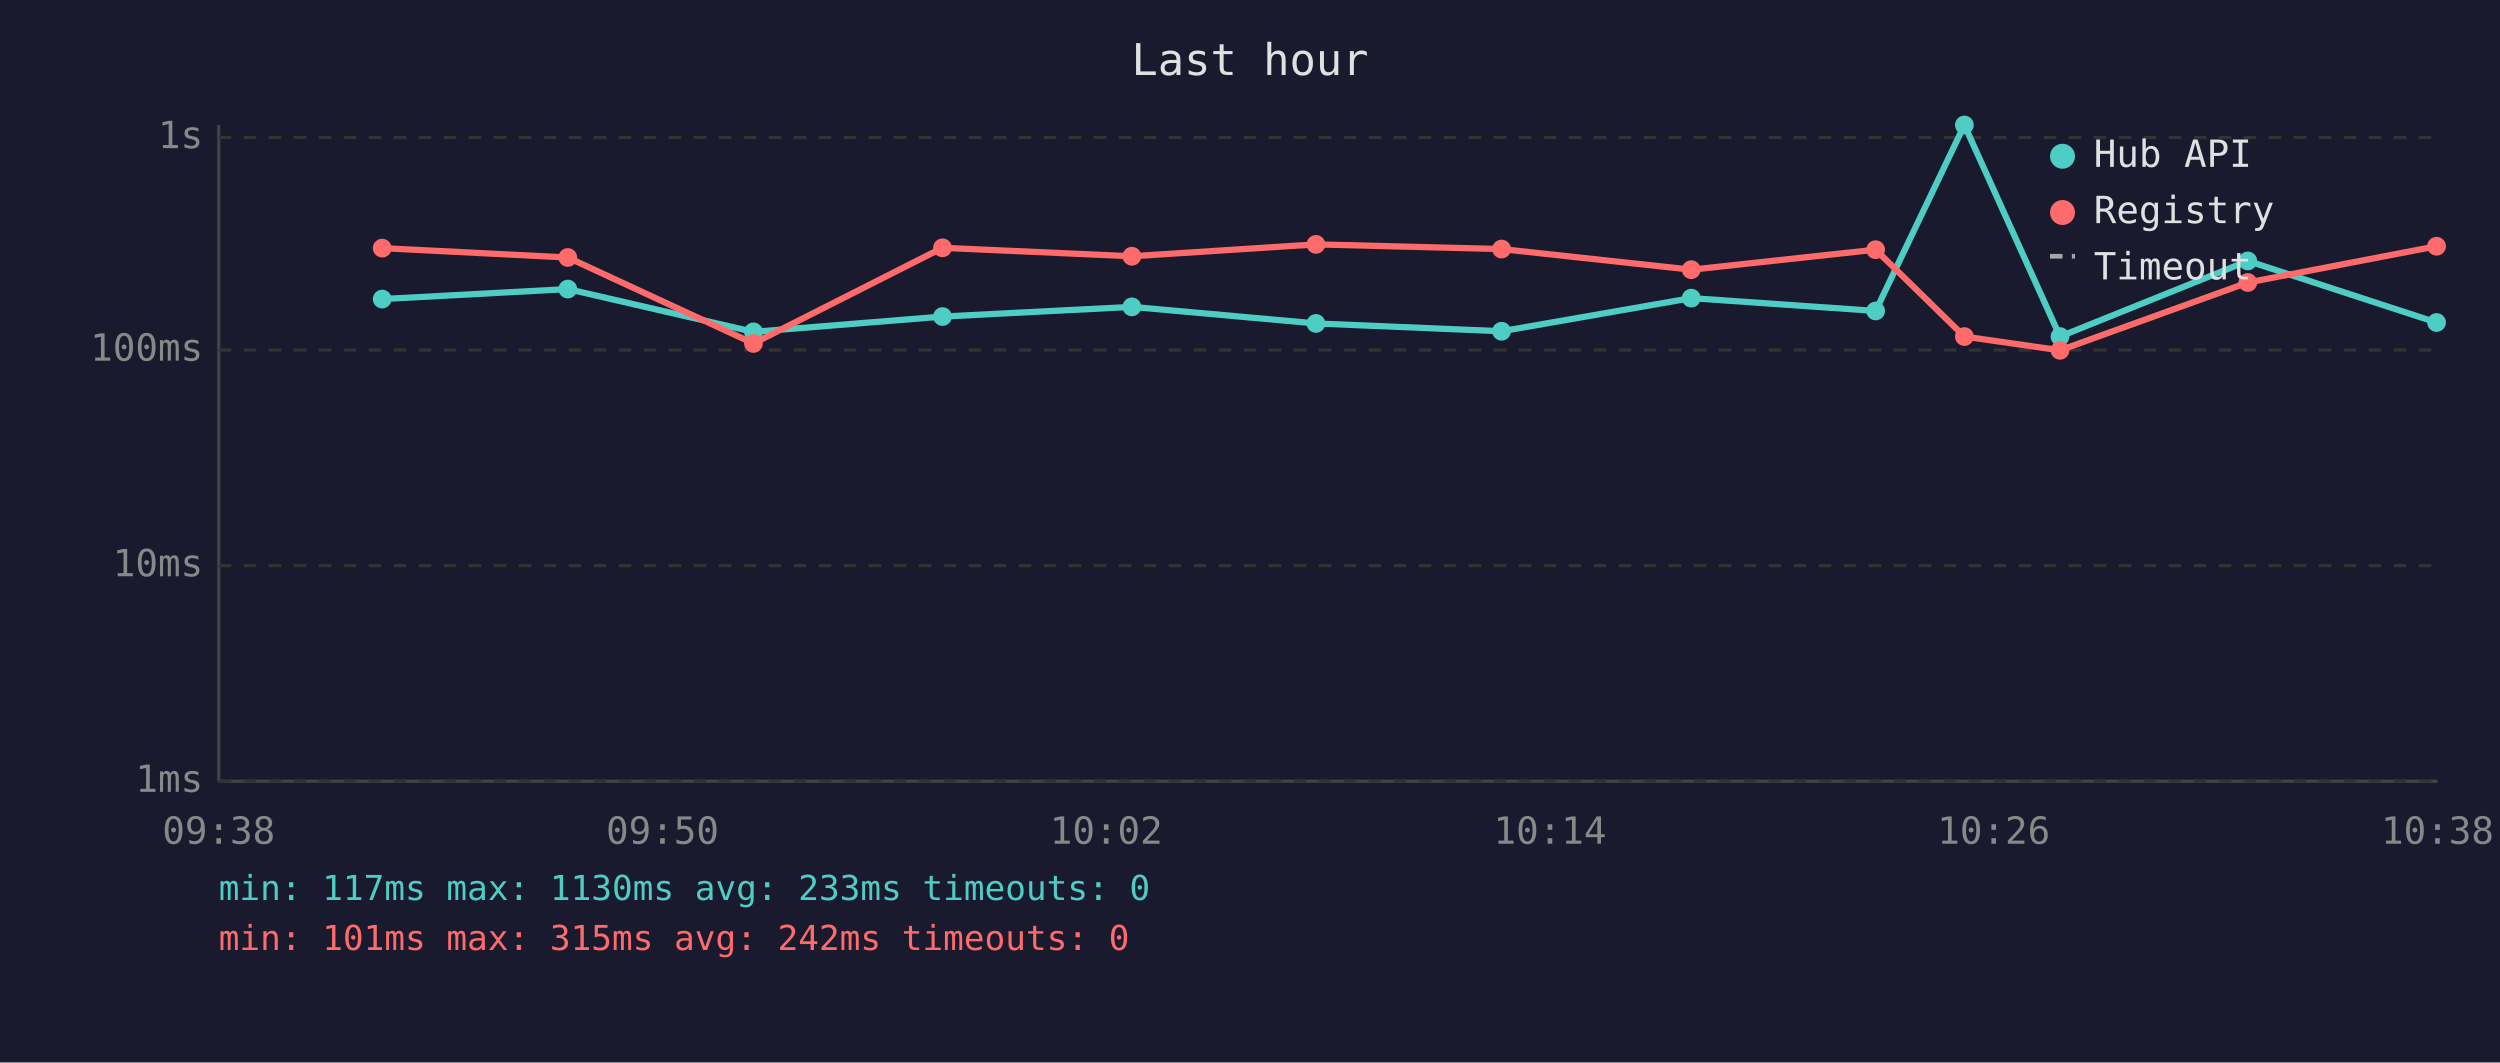
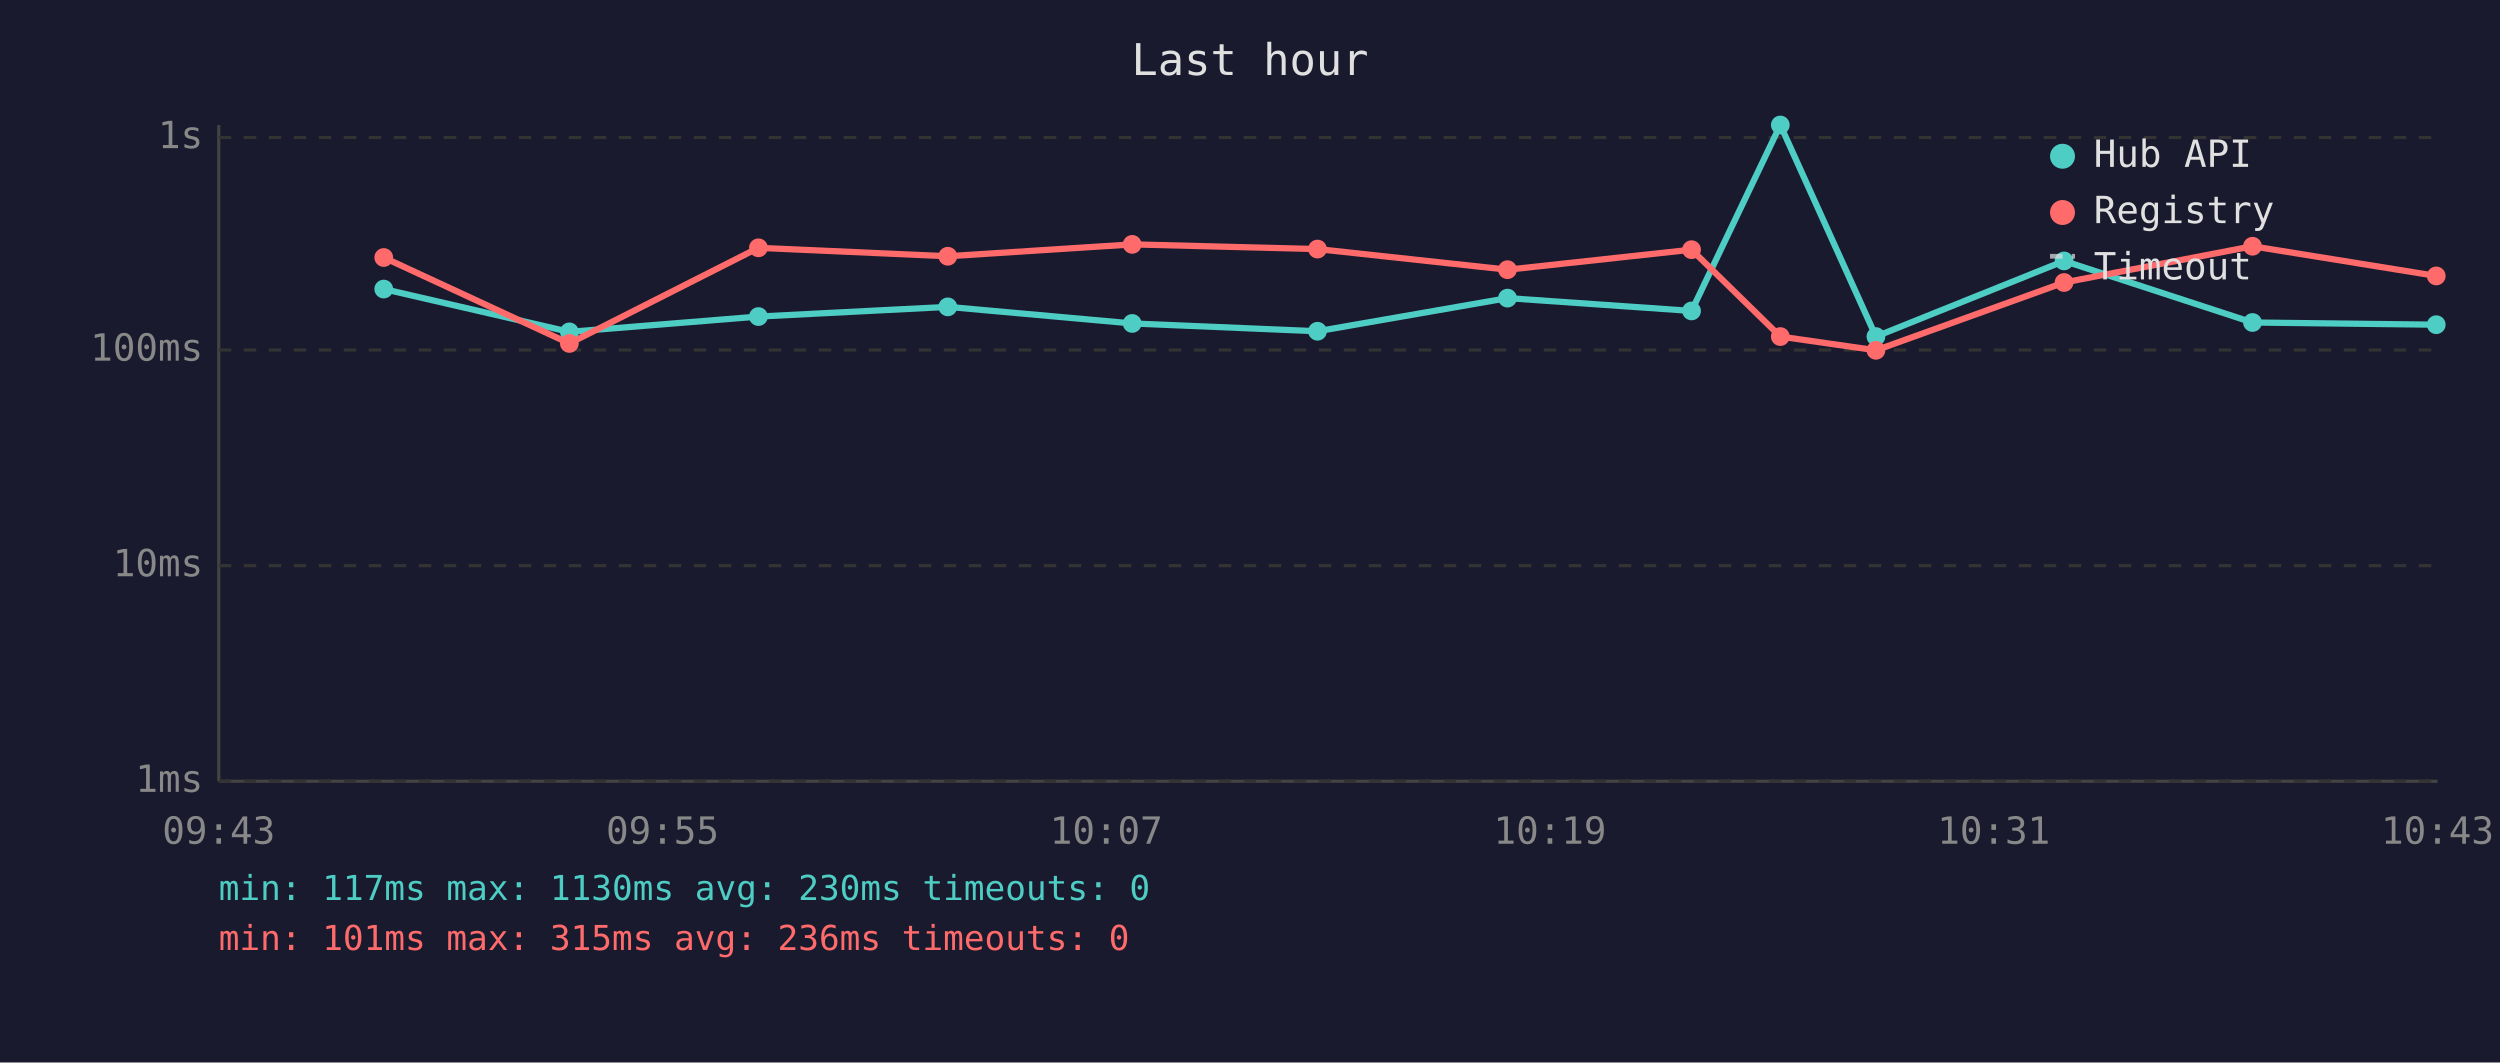
<svg xmlns="http://www.w3.org/2000/svg" viewBox="0 0 800 340" font-family="monospace" font-size="12">
  <rect width="800" height="340" fill="#1a1a2e" />
  <text x="400" y="24" fill="#e0e0e0" font-size="14" text-anchor="middle">Last hour</text>
  <line x1="70" y1="40" x2="70" y2="250" stroke="#444" stroke-width="1" />
  <line x1="70" y1="250" x2="780" y2="250" stroke="#444" stroke-width="1" />
  <line x1="70" y1="250" x2="780" y2="250" stroke="#333" stroke-width="1" stroke-dasharray="4" />
  <text x="65" y="250" fill="#888" text-anchor="end" dominant-baseline="middle">1ms</text>
  <line x1="70" y1="181" x2="780" y2="181" stroke="#333" stroke-width="1" stroke-dasharray="4" />
  <text x="65" y="181" fill="#888" text-anchor="end" dominant-baseline="middle">10ms</text>
  <line x1="70" y1="112" x2="780" y2="112" stroke="#333" stroke-width="1" stroke-dasharray="4" />
  <text x="65" y="112" fill="#888" text-anchor="end" dominant-baseline="middle">100ms</text>
  <line x1="70" y1="44" x2="780" y2="44" stroke="#333" stroke-width="1" stroke-dasharray="4" />
  <text x="65" y="44" fill="#888" text-anchor="end" dominant-baseline="middle">1s</text>
-   <text x="70" y="270" fill="#888" text-anchor="middle">09:38</text>
-   <text x="212" y="270" fill="#888" text-anchor="middle">09:50</text>
-   <text x="354" y="270" fill="#888" text-anchor="middle">10:02</text>
-   <text x="496" y="270" fill="#888" text-anchor="middle">10:14</text>
-   <text x="638" y="270" fill="#888" text-anchor="middle">10:26</text>
-   <text x="780" y="270" fill="#888" text-anchor="middle">10:38</text>
-   <polyline points="122.3,95.7 181.7,92.5 241.1,106.2 301.6,101.3 362.2,98.2 421.1,103.5 480.5,106.0 541.2,95.4 600.2,99.5 628.6,40.0 659.2,107.7 719.3,83.5 779.7,103.2" fill="none" stroke="#4ecdc4" stroke-width="2" opacity="1" />
-   <circle cx="122.3" cy="95.7" r="3" fill="#4ecdc4" />
-   <circle cx="181.7" cy="92.5" r="3" fill="#4ecdc4" />
-   <circle cx="241.1" cy="106.2" r="3" fill="#4ecdc4" />
-   <circle cx="301.6" cy="101.3" r="3" fill="#4ecdc4" />
-   <circle cx="362.2" cy="98.2" r="3" fill="#4ecdc4" />
-   <circle cx="421.1" cy="103.5" r="3" fill="#4ecdc4" />
-   <circle cx="480.5" cy="106.0" r="3" fill="#4ecdc4" />
-   <circle cx="541.2" cy="95.4" r="3" fill="#4ecdc4" />
-   <circle cx="600.2" cy="99.5" r="3" fill="#4ecdc4" />
-   <circle cx="628.6" cy="40.0" r="3" fill="#4ecdc4" />
-   <circle cx="659.2" cy="107.7" r="3" fill="#4ecdc4" />
-   <circle cx="719.3" cy="83.5" r="3" fill="#4ecdc4" />
-   <circle cx="779.7" cy="103.2" r="3" fill="#4ecdc4" />
-   <polyline points="122.3,79.4 181.7,82.4 241.1,109.9 301.6,79.3 362.2,82.0 421.1,78.2 480.5,79.7 541.2,86.3 600.2,79.9 628.6,107.7 659.2,112.1 719.3,90.4 779.7,78.8" fill="none" stroke="#ff6b6b" stroke-width="2" opacity="1" />
-   <circle cx="122.3" cy="79.4" r="3" fill="#ff6b6b" />
-   <circle cx="181.7" cy="82.4" r="3" fill="#ff6b6b" />
-   <circle cx="241.1" cy="109.9" r="3" fill="#ff6b6b" />
-   <circle cx="301.6" cy="79.3" r="3" fill="#ff6b6b" />
-   <circle cx="362.2" cy="82.0" r="3" fill="#ff6b6b" />
-   <circle cx="421.1" cy="78.2" r="3" fill="#ff6b6b" />
-   <circle cx="480.5" cy="79.7" r="3" fill="#ff6b6b" />
-   <circle cx="541.2" cy="86.3" r="3" fill="#ff6b6b" />
-   <circle cx="600.2" cy="79.9" r="3" fill="#ff6b6b" />
-   <circle cx="628.6" cy="107.7" r="3" fill="#ff6b6b" />
-   <circle cx="659.2" cy="112.1" r="3" fill="#ff6b6b" />
-   <circle cx="719.3" cy="90.4" r="3" fill="#ff6b6b" />
-   <circle cx="779.7" cy="78.8" r="3" fill="#ff6b6b" />
+   <text x="70" y="270" fill="#888" text-anchor="middle">09:43</text>
+   <text x="212" y="270" fill="#888" text-anchor="middle">09:55</text>
+   <text x="354" y="270" fill="#888" text-anchor="middle">10:07</text>
+   <text x="496" y="270" fill="#888" text-anchor="middle">10:19</text>
+   <text x="638" y="270" fill="#888" text-anchor="middle">10:31</text>
+   <text x="780" y="270" fill="#888" text-anchor="middle">10:43</text>
+   <polyline points="122.8,92.5 182.2,106.2 242.7,101.3 303.3,98.2 362.3,103.5 421.6,106.0 482.4,95.4 541.3,99.5 569.7,40.0 600.3,107.7 660.5,83.5 720.8,103.2 779.6,103.9" fill="none" stroke="#4ecdc4" stroke-width="2" opacity="1" />
+   <circle cx="122.8" cy="92.5" r="3" fill="#4ecdc4" />
+   <circle cx="182.2" cy="106.2" r="3" fill="#4ecdc4" />
+   <circle cx="242.7" cy="101.3" r="3" fill="#4ecdc4" />
+   <circle cx="303.3" cy="98.2" r="3" fill="#4ecdc4" />
+   <circle cx="362.3" cy="103.5" r="3" fill="#4ecdc4" />
+   <circle cx="421.6" cy="106.0" r="3" fill="#4ecdc4" />
+   <circle cx="482.4" cy="95.4" r="3" fill="#4ecdc4" />
+   <circle cx="541.3" cy="99.5" r="3" fill="#4ecdc4" />
+   <circle cx="569.7" cy="40.0" r="3" fill="#4ecdc4" />
+   <circle cx="600.3" cy="107.7" r="3" fill="#4ecdc4" />
+   <circle cx="660.5" cy="83.5" r="3" fill="#4ecdc4" />
+   <circle cx="720.8" cy="103.2" r="3" fill="#4ecdc4" />
+   <circle cx="779.6" cy="103.9" r="3" fill="#4ecdc4" />
+   <polyline points="122.8,82.4 182.2,109.9 242.7,79.3 303.3,82.0 362.3,78.2 421.6,79.7 482.4,86.3 541.3,79.9 569.7,107.7 600.3,112.1 660.5,90.4 720.8,78.8 779.6,88.3" fill="none" stroke="#ff6b6b" stroke-width="2" opacity="1" />
+   <circle cx="122.8" cy="82.4" r="3" fill="#ff6b6b" />
+   <circle cx="182.2" cy="109.9" r="3" fill="#ff6b6b" />
+   <circle cx="242.7" cy="79.3" r="3" fill="#ff6b6b" />
+   <circle cx="303.3" cy="82.0" r="3" fill="#ff6b6b" />
+   <circle cx="362.3" cy="78.2" r="3" fill="#ff6b6b" />
+   <circle cx="421.6" cy="79.7" r="3" fill="#ff6b6b" />
+   <circle cx="482.4" cy="86.3" r="3" fill="#ff6b6b" />
+   <circle cx="541.3" cy="79.9" r="3" fill="#ff6b6b" />
+   <circle cx="569.7" cy="107.7" r="3" fill="#ff6b6b" />
+   <circle cx="600.3" cy="112.1" r="3" fill="#ff6b6b" />
+   <circle cx="660.5" cy="90.4" r="3" fill="#ff6b6b" />
+   <circle cx="720.8" cy="78.8" r="3" fill="#ff6b6b" />
+   <circle cx="779.6" cy="88.3" r="3" fill="#ff6b6b" />
  <circle cx="660" cy="50" r="4" fill="#4ecdc4" />
  <text x="670" y="50" fill="#e0e0e0" dominant-baseline="middle">Hub API</text>
  <circle cx="660" cy="68" r="4" fill="#ff6b6b" />
  <text x="670" y="68" fill="#e0e0e0" dominant-baseline="middle">Registry</text>
  <line x1="656" y1="82" x2="664" y2="82" stroke="#e0e0e0" stroke-width="1.5" stroke-dasharray="4,3" opacity="0.7" />
  <text x="670" y="86" fill="#e0e0e0" dominant-baseline="middle">Timeout</text>
-   <text x="70" y="288" fill="#4ecdc4" font-size="11">min: 117ms  max: 1130ms  avg: 233ms  timeouts: 0</text>
-   <text x="70" y="304" fill="#ff6b6b" font-size="11">min: 101ms  max: 315ms  avg: 242ms  timeouts: 0</text>
+   <text x="70" y="288" fill="#4ecdc4" font-size="11">min: 117ms  max: 1130ms  avg: 230ms  timeouts: 0</text>
+   <text x="70" y="304" fill="#ff6b6b" font-size="11">min: 101ms  max: 315ms  avg: 236ms  timeouts: 0</text>
</svg>
